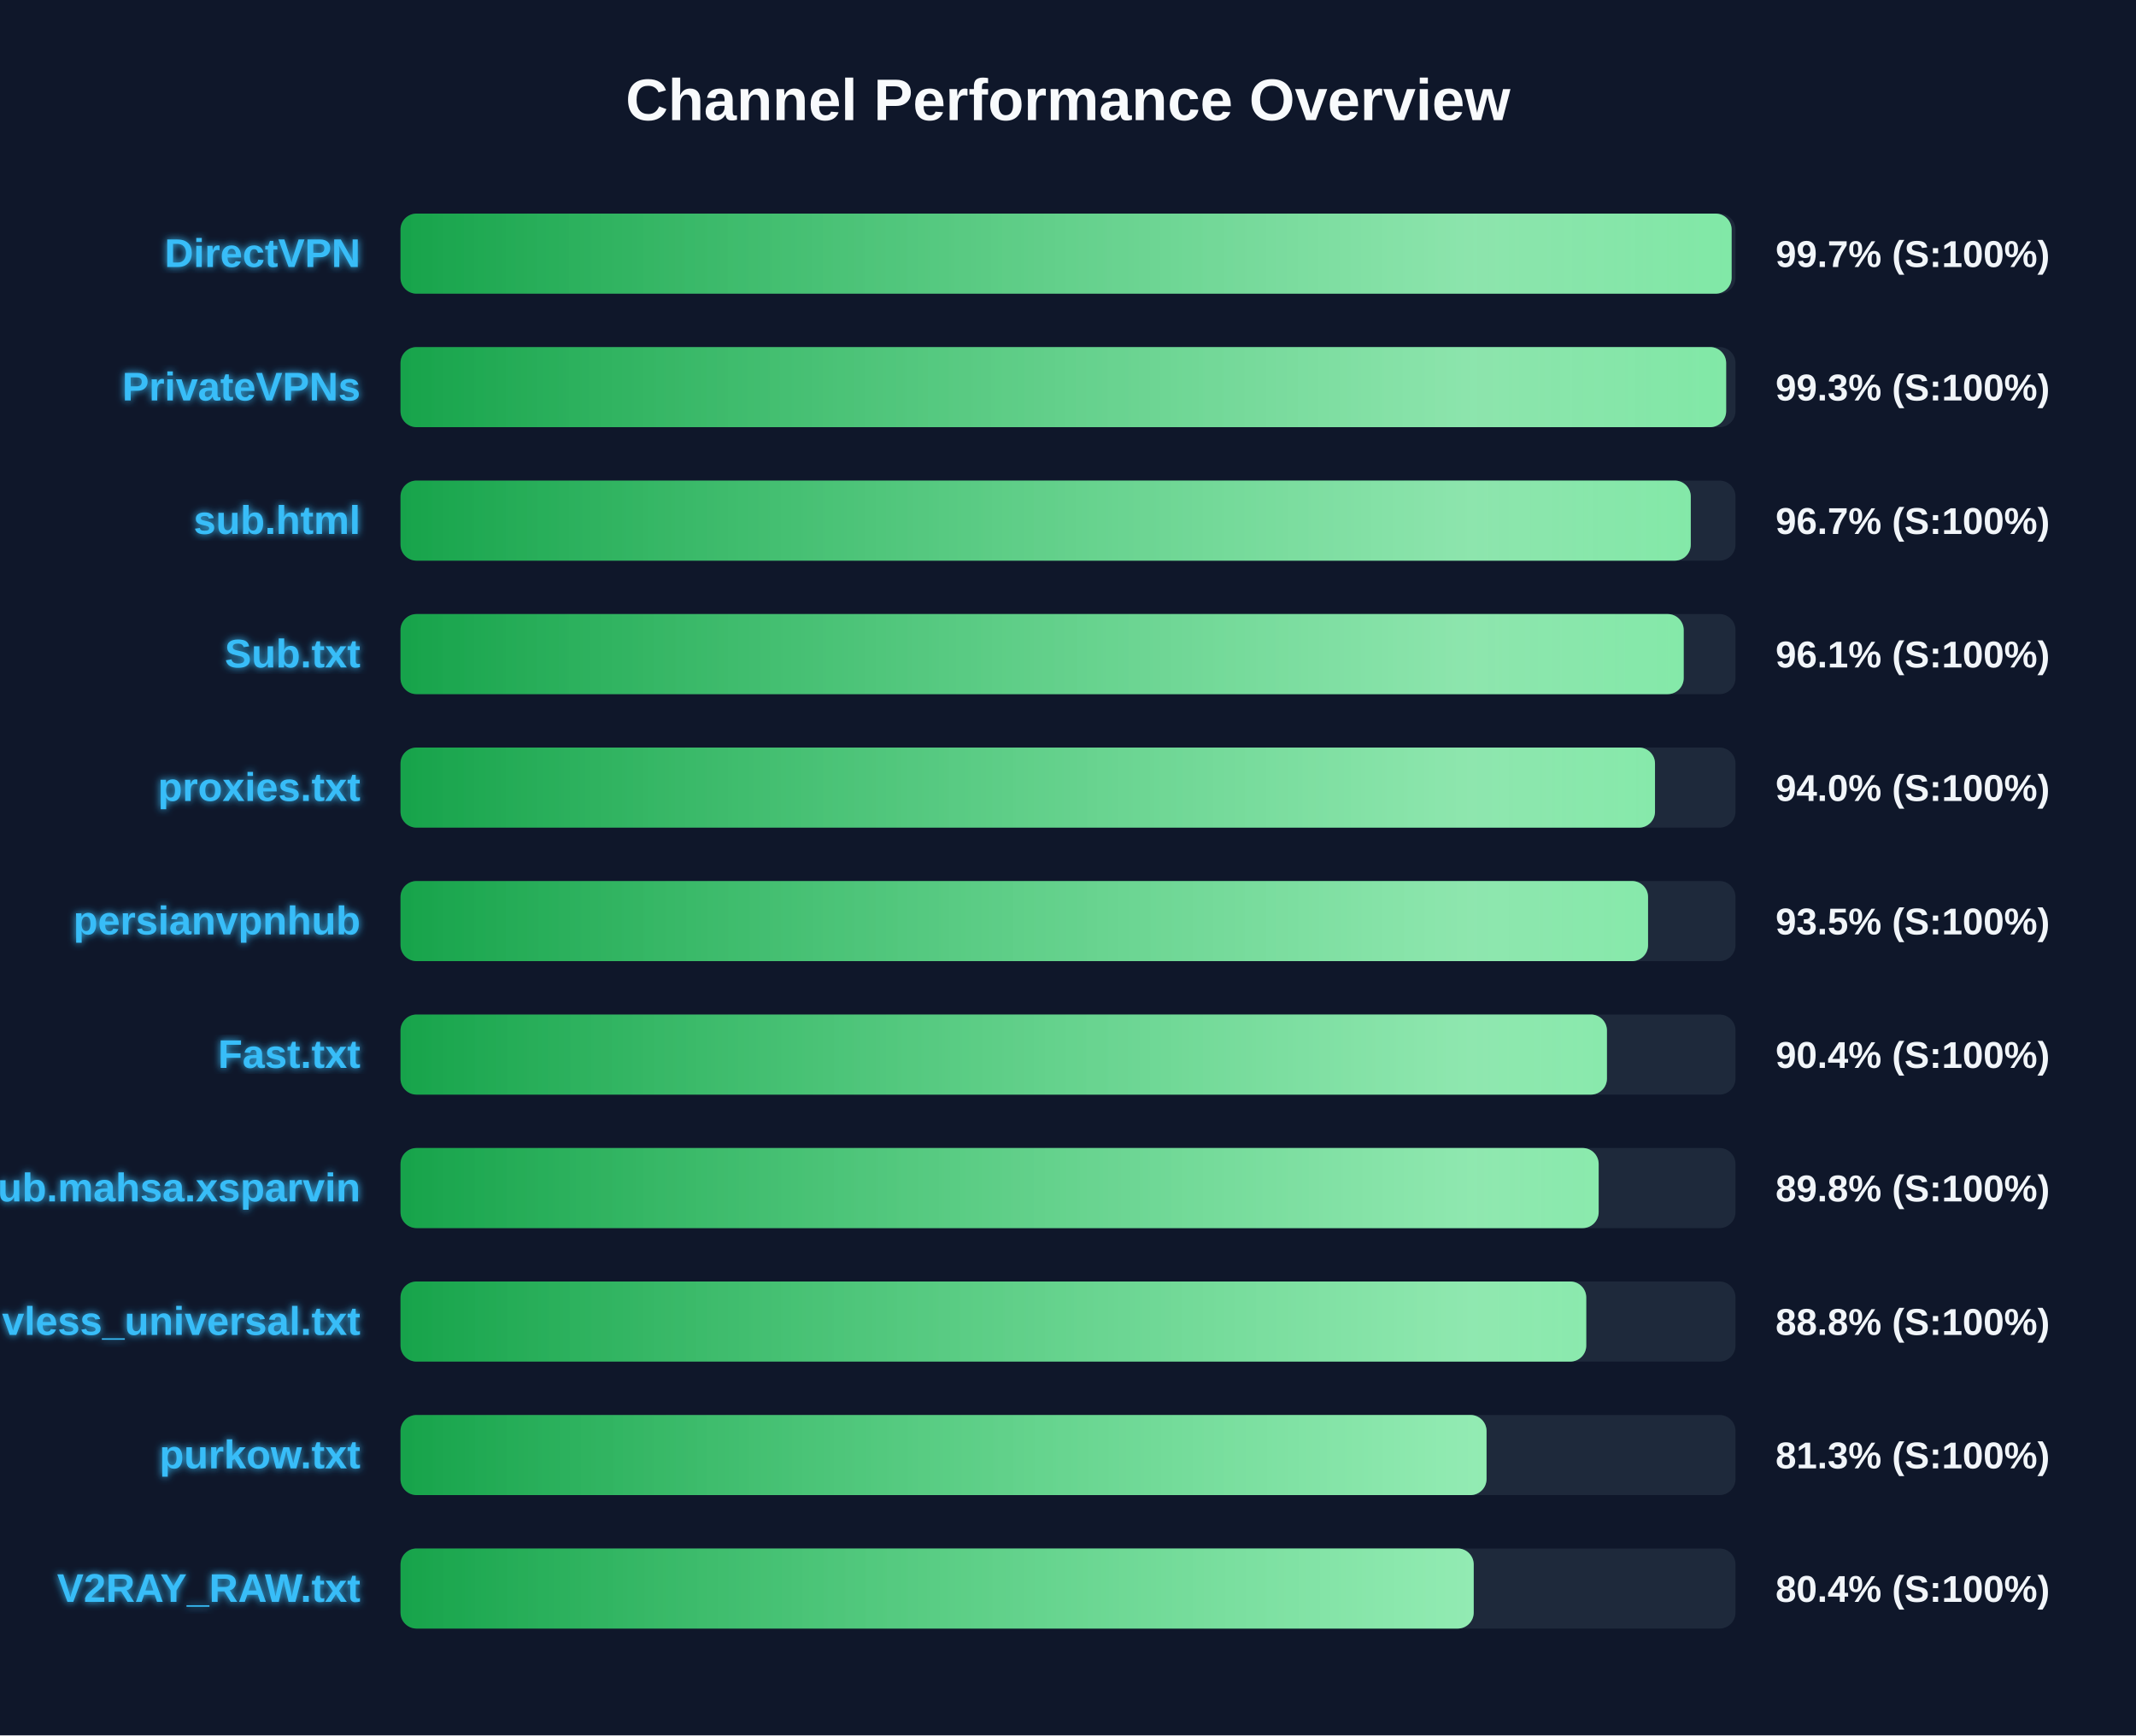
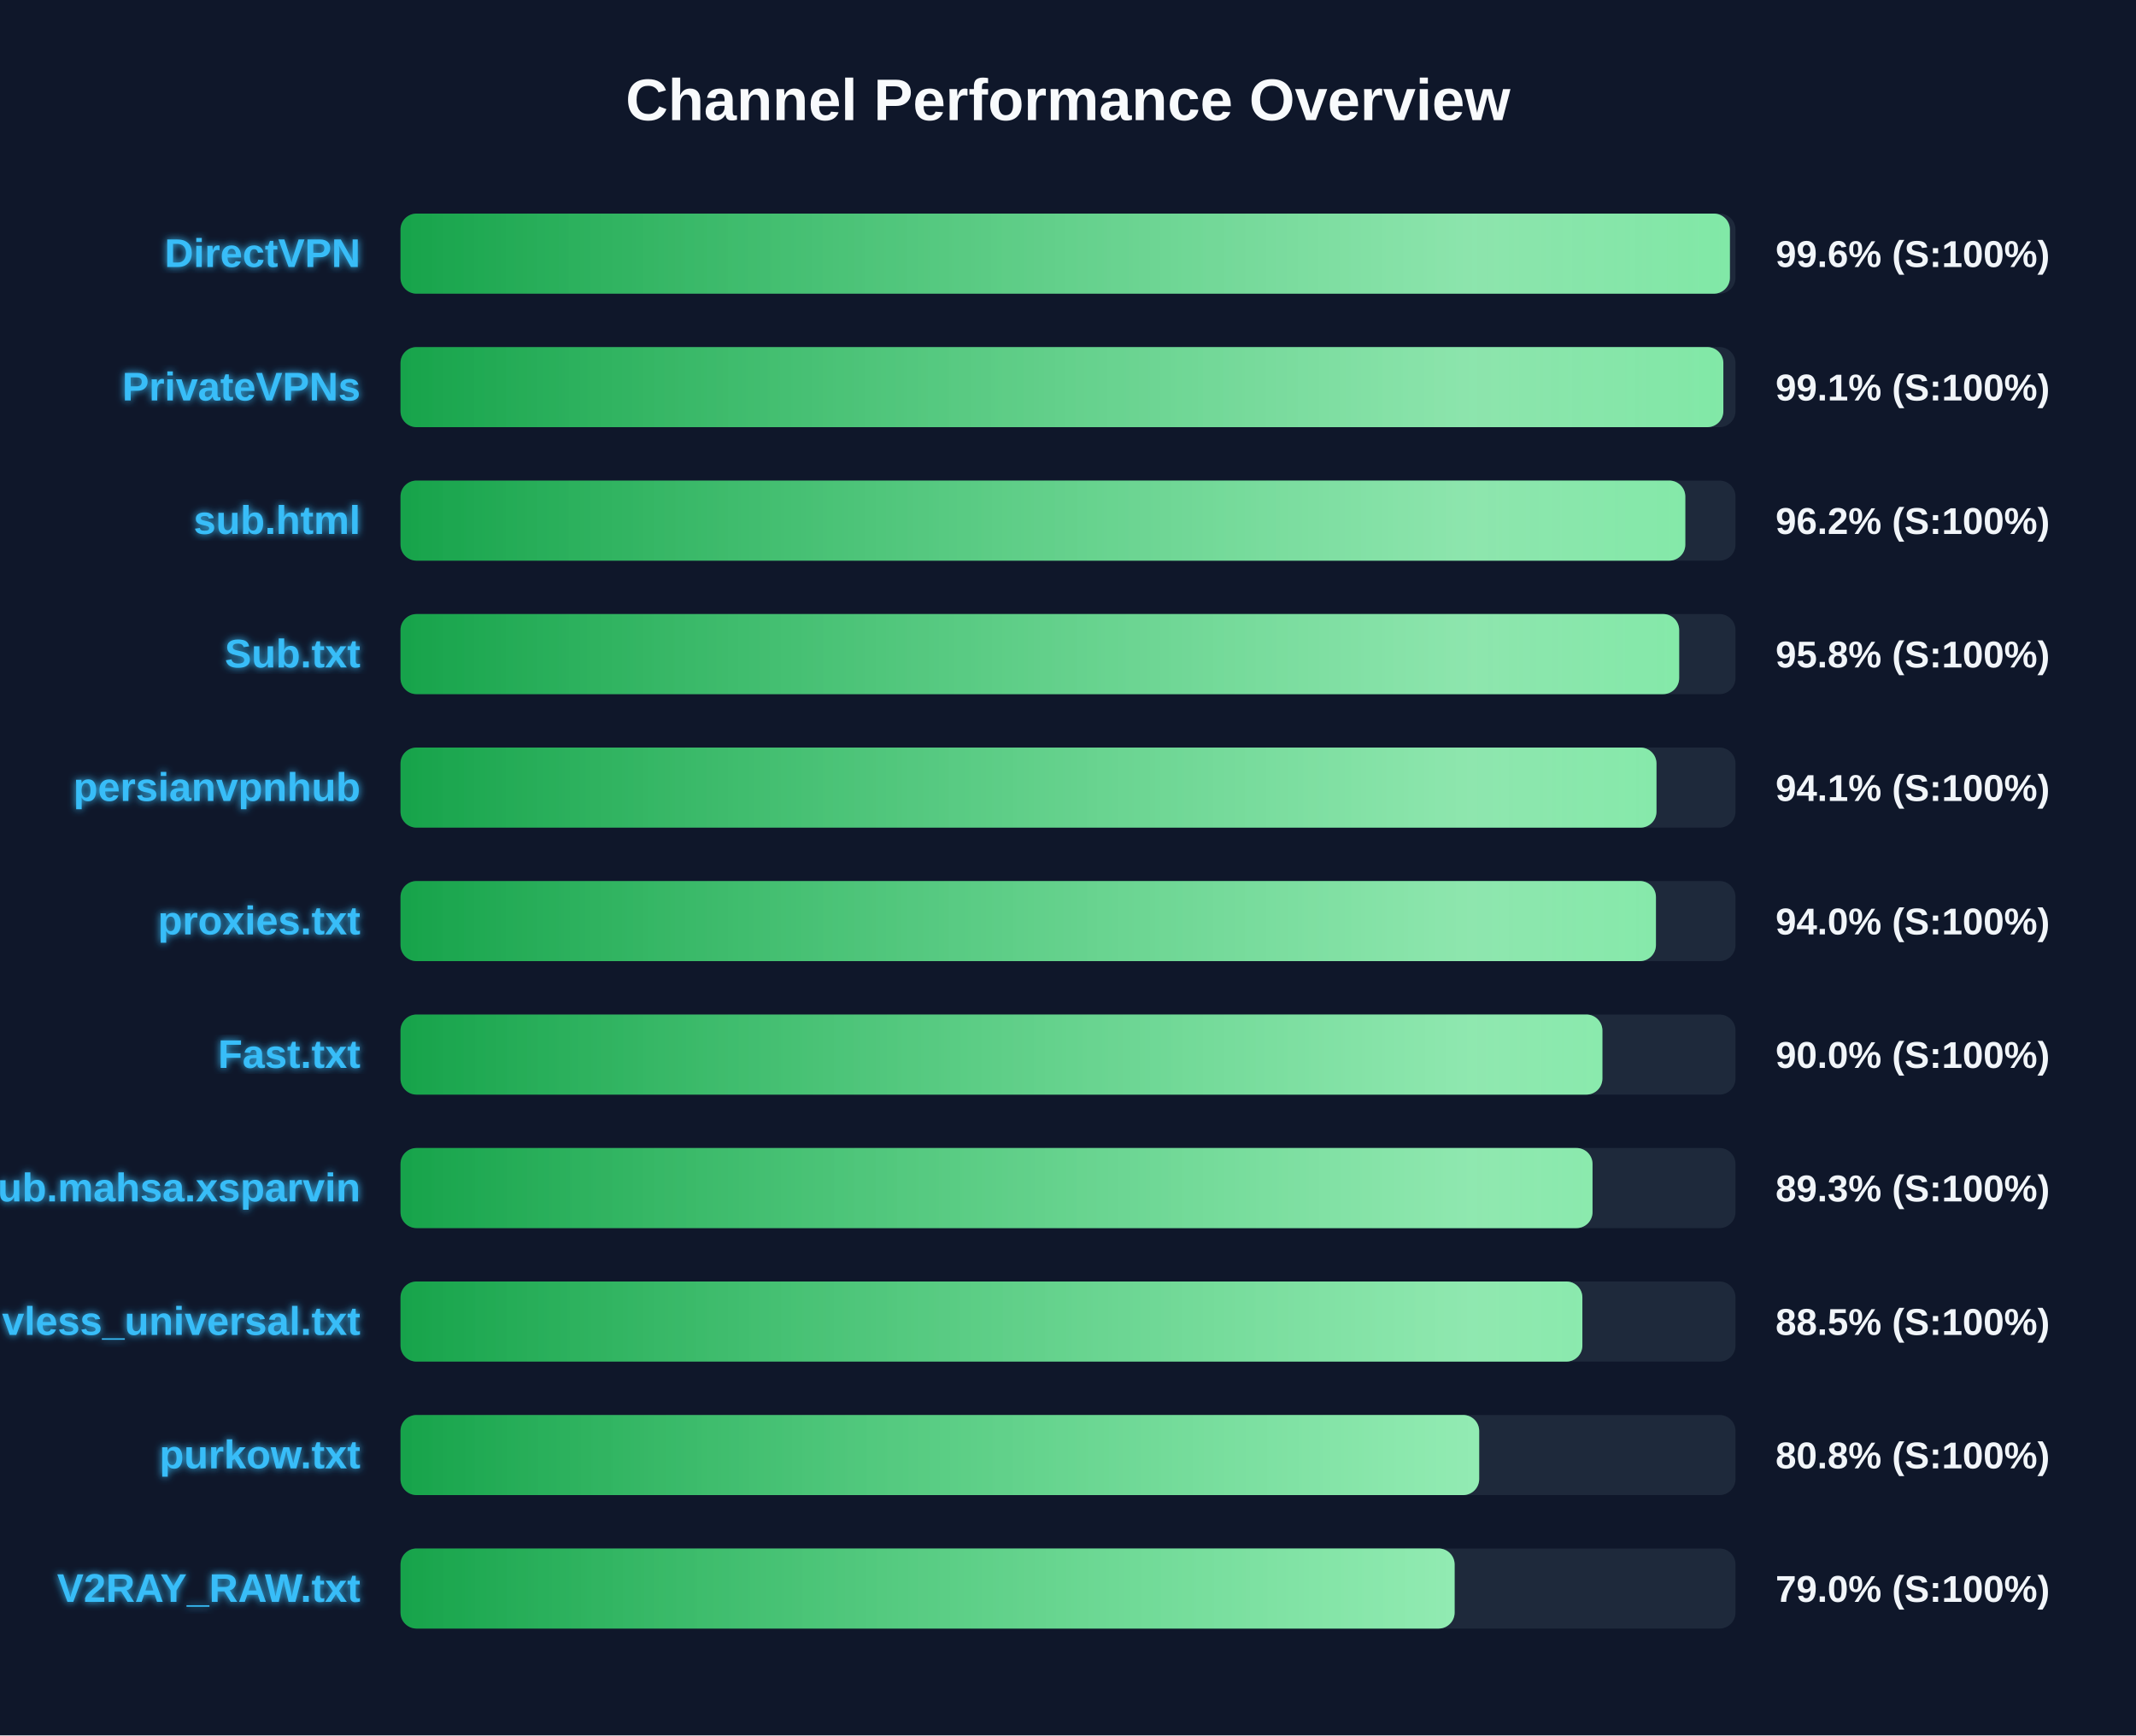
<svg xmlns="http://www.w3.org/2000/svg" width="800" height="650" version="1.1">
  <defs>
    <linearGradient id="grad-green" x1="0%" y1="0%" x2="100%" y2="0%">
      <stop offset="0%" stop-color="#16a34a" />
      <stop offset="100%" stop-color="#4ade80" />
    </linearGradient>
    <linearGradient id="grad-yellow" x1="0%" y1="0%" x2="100%" y2="0%">
      <stop offset="0%" stop-color="#ca8a04" />
      <stop offset="100%" stop-color="#fde047" />
    </linearGradient>
    <linearGradient id="grad-red" x1="0%" y1="0%" x2="100%" y2="0%">
      <stop offset="0%" stop-color="#dc2626" />
      <stop offset="100%" stop-color="#f87171" />
    </linearGradient>
    <linearGradient id="shimmer" x1="0%" y1="0%" x2="100%" y2="0%">
      <stop offset="0%" stop-color="rgba(255,255,255,0)" />
      <stop offset="50%" stop-color="rgba(255,255,255,0.4)" />
      <stop offset="100%" stop-color="rgba(255,255,255,0)" />
    </linearGradient>
    <filter id="glow" x="-20%" y="-20%" width="140%" height="140%">
      <feGaussianBlur stdDeviation="1.5" result="blur" />
      <feComposite in="SourceGraphic" in2="blur" operator="over" />
    </filter>
  </defs>
  <style>
        .bg-rect { fill: #0f172a; }
        .title { font: bold 22px 'Segoe UI', Arial, sans-serif; fill: #f8fafc; }
        .row { font: bold 15px 'Segoe UI', Arial, sans-serif; fill: #38bdf8; filter: url(#glow); }
        .score { font: bold 14px 'Segoe UI', Arial, sans-serif; fill: #f1f5f9; }
        @keyframes shimmer-anim {
            0% { transform: translateX(-100%); }
            100% { transform: translateX(200%); }
        }
        .shimmer-rect {
            animation: shimmer-anim 2.5s infinite linear;
        }
    </style>
  <rect width="100%" height="100%" class="bg-rect" />
  <text x="400" y="45" text-anchor="middle" class="title">Channel Performance Overview</text>
  <rect x="150" y="80" width="500" height="30" fill="#1e293b" rx="6" />
  <clipPath id="clip-0">
-     <rect x="150" y="80" width="498.55" height="30" rx="6" />
+     <rect x="150" y="80" width="497.9" height="30" rx="6" />
  </clipPath>
-   <rect x="150" y="80" width="498.55" height="30" fill="url(#grad-green)" rx="6" />
+   <rect x="150" y="80" width="497.9" height="30" fill="url(#grad-green)" rx="6" />
  <g clip-path="url(#clip-0)">
    <rect x="150" y="80" width="100%" height="30" fill="url(#shimmer)" class="shimmer-rect" />
  </g>
  <text x="135" y="100" text-anchor="end" class="row">DirectVPN</text>
-   <text x="665" y="100" text-anchor="start" class="score">99.7% (S:100%)</text>
+   <text x="665" y="100" text-anchor="start" class="score">99.6% (S:100%)</text>
  <rect x="150" y="130" width="500" height="30" fill="#1e293b" rx="6" />
  <clipPath id="clip-1">
-     <rect x="150" y="130" width="496.5" height="30" rx="6" />
+     <rect x="150" y="130" width="495.45" height="30" rx="6" />
  </clipPath>
-   <rect x="150" y="130" width="496.5" height="30" fill="url(#grad-green)" rx="6" />
+   <rect x="150" y="130" width="495.45" height="30" fill="url(#grad-green)" rx="6" />
  <g clip-path="url(#clip-1)">
    <rect x="150" y="130" width="100%" height="30" fill="url(#shimmer)" class="shimmer-rect" />
  </g>
  <text x="135" y="150" text-anchor="end" class="row">PrivateVPNs</text>
-   <text x="665" y="150" text-anchor="start" class="score">99.3% (S:100%)</text>
+   <text x="665" y="150" text-anchor="start" class="score">99.1% (S:100%)</text>
  <rect x="150" y="180" width="500" height="30" fill="#1e293b" rx="6" />
  <clipPath id="clip-2">
-     <rect x="150" y="180" width="483.25" height="30" rx="6" />
+     <rect x="150" y="180" width="481.2" height="30" rx="6" />
  </clipPath>
-   <rect x="150" y="180" width="483.25" height="30" fill="url(#grad-green)" rx="6" />
+   <rect x="150" y="180" width="481.2" height="30" fill="url(#grad-green)" rx="6" />
  <g clip-path="url(#clip-2)">
    <rect x="150" y="180" width="100%" height="30" fill="url(#shimmer)" class="shimmer-rect" />
  </g>
  <text x="135" y="200" text-anchor="end" class="row">sub.html</text>
-   <text x="665" y="200" text-anchor="start" class="score">96.7% (S:100%)</text>
+   <text x="665" y="200" text-anchor="start" class="score">96.2% (S:100%)</text>
  <rect x="150" y="230" width="500" height="30" fill="#1e293b" rx="6" />
  <clipPath id="clip-3">
-     <rect x="150" y="230" width="480.6" height="30" rx="6" />
+     <rect x="150" y="230" width="478.9" height="30" rx="6" />
  </clipPath>
-   <rect x="150" y="230" width="480.6" height="30" fill="url(#grad-green)" rx="6" />
+   <rect x="150" y="230" width="478.9" height="30" fill="url(#grad-green)" rx="6" />
  <g clip-path="url(#clip-3)">
    <rect x="150" y="230" width="100%" height="30" fill="url(#shimmer)" class="shimmer-rect" />
  </g>
  <text x="135" y="250" text-anchor="end" class="row">Sub.txt</text>
-   <text x="665" y="250" text-anchor="start" class="score">96.1% (S:100%)</text>
+   <text x="665" y="250" text-anchor="start" class="score">95.8% (S:100%)</text>
  <rect x="150" y="280" width="500" height="30" fill="#1e293b" rx="6" />
  <clipPath id="clip-4">
-     <rect x="150" y="280" width="469.85" height="30" rx="6" />
+     <rect x="150" y="280" width="470.4" height="30" rx="6" />
  </clipPath>
-   <rect x="150" y="280" width="469.85" height="30" fill="url(#grad-green)" rx="6" />
+   <rect x="150" y="280" width="470.4" height="30" fill="url(#grad-green)" rx="6" />
  <g clip-path="url(#clip-4)">
    <rect x="150" y="280" width="100%" height="30" fill="url(#shimmer)" class="shimmer-rect" />
  </g>
-   <text x="135" y="300" text-anchor="end" class="row">proxies.txt</text>
-   <text x="665" y="300" text-anchor="start" class="score">94.0% (S:100%)</text>
+   <text x="135" y="300" text-anchor="end" class="row">persianvpnhub</text>
+   <text x="665" y="300" text-anchor="start" class="score">94.1% (S:100%)</text>
  <rect x="150" y="330" width="500" height="30" fill="#1e293b" rx="6" />
  <clipPath id="clip-5">
-     <rect x="150" y="330" width="467.25" height="30" rx="6" />
+     <rect x="150" y="330" width="470.2" height="30" rx="6" />
  </clipPath>
-   <rect x="150" y="330" width="467.25" height="30" fill="url(#grad-green)" rx="6" />
+   <rect x="150" y="330" width="470.2" height="30" fill="url(#grad-green)" rx="6" />
  <g clip-path="url(#clip-5)">
    <rect x="150" y="330" width="100%" height="30" fill="url(#shimmer)" class="shimmer-rect" />
  </g>
-   <text x="135" y="350" text-anchor="end" class="row">persianvpnhub</text>
-   <text x="665" y="350" text-anchor="start" class="score">93.5% (S:100%)</text>
+   <text x="135" y="350" text-anchor="end" class="row">proxies.txt</text>
+   <text x="665" y="350" text-anchor="start" class="score">94.0% (S:100%)</text>
  <rect x="150" y="380" width="500" height="30" fill="#1e293b" rx="6" />
  <clipPath id="clip-6">
-     <rect x="150" y="380" width="451.85" height="30" rx="6" />
+     <rect x="150" y="380" width="450.15" height="30" rx="6" />
  </clipPath>
-   <rect x="150" y="380" width="451.85" height="30" fill="url(#grad-green)" rx="6" />
+   <rect x="150" y="380" width="450.15" height="30" fill="url(#grad-green)" rx="6" />
  <g clip-path="url(#clip-6)">
    <rect x="150" y="380" width="100%" height="30" fill="url(#shimmer)" class="shimmer-rect" />
  </g>
  <text x="135" y="400" text-anchor="end" class="row">Fast.txt</text>
-   <text x="665" y="400" text-anchor="start" class="score">90.4% (S:100%)</text>
+   <text x="665" y="400" text-anchor="start" class="score">90.0% (S:100%)</text>
  <rect x="150" y="430" width="500" height="30" fill="#1e293b" rx="6" />
  <clipPath id="clip-7">
-     <rect x="150" y="430" width="448.75" height="30" rx="6" />
+     <rect x="150" y="430" width="446.45" height="30" rx="6" />
  </clipPath>
-   <rect x="150" y="430" width="448.75" height="30" fill="url(#grad-green)" rx="6" />
+   <rect x="150" y="430" width="446.45" height="30" fill="url(#grad-green)" rx="6" />
  <g clip-path="url(#clip-7)">
    <rect x="150" y="430" width="100%" height="30" fill="url(#shimmer)" class="shimmer-rect" />
  </g>
  <text x="135" y="450" text-anchor="end" class="row">Sub.mahsa.xsparvin</text>
-   <text x="665" y="450" text-anchor="start" class="score">89.8% (S:100%)</text>
+   <text x="665" y="450" text-anchor="start" class="score">89.3% (S:100%)</text>
  <rect x="150" y="480" width="500" height="30" fill="#1e293b" rx="6" />
  <clipPath id="clip-8">
-     <rect x="150" y="480" width="444.1" height="30" rx="6" />
+     <rect x="150" y="480" width="442.65" height="30" rx="6" />
  </clipPath>
-   <rect x="150" y="480" width="444.1" height="30" fill="url(#grad-green)" rx="6" />
+   <rect x="150" y="480" width="442.65" height="30" fill="url(#grad-green)" rx="6" />
  <g clip-path="url(#clip-8)">
    <rect x="150" y="480" width="100%" height="30" fill="url(#shimmer)" class="shimmer-rect" />
  </g>
  <text x="135" y="500" text-anchor="end" class="row">vless_universal.txt</text>
-   <text x="665" y="500" text-anchor="start" class="score">88.8% (S:100%)</text>
+   <text x="665" y="500" text-anchor="start" class="score">88.5% (S:100%)</text>
  <rect x="150" y="530" width="500" height="30" fill="#1e293b" rx="6" />
  <clipPath id="clip-9">
-     <rect x="150" y="530" width="406.75" height="30" rx="6" />
+     <rect x="150" y="530" width="404.0" height="30" rx="6" />
  </clipPath>
-   <rect x="150" y="530" width="406.75" height="30" fill="url(#grad-green)" rx="6" />
+   <rect x="150" y="530" width="404.0" height="30" fill="url(#grad-green)" rx="6" />
  <g clip-path="url(#clip-9)">
    <rect x="150" y="530" width="100%" height="30" fill="url(#shimmer)" class="shimmer-rect" />
  </g>
  <text x="135" y="550" text-anchor="end" class="row">purkow.txt</text>
-   <text x="665" y="550" text-anchor="start" class="score">81.3% (S:100%)</text>
+   <text x="665" y="550" text-anchor="start" class="score">80.8% (S:100%)</text>
  <rect x="150" y="580" width="500" height="30" fill="#1e293b" rx="6" />
  <clipPath id="clip-10">
-     <rect x="150" y="580" width="401.95" height="30" rx="6" />
+     <rect x="150" y="580" width="394.8" height="30" rx="6" />
  </clipPath>
-   <rect x="150" y="580" width="401.95" height="30" fill="url(#grad-green)" rx="6" />
+   <rect x="150" y="580" width="394.8" height="30" fill="url(#grad-green)" rx="6" />
  <g clip-path="url(#clip-10)">
    <rect x="150" y="580" width="100%" height="30" fill="url(#shimmer)" class="shimmer-rect" />
  </g>
  <text x="135" y="600" text-anchor="end" class="row">V2RAY_RAW.txt</text>
-   <text x="665" y="600" text-anchor="start" class="score">80.4% (S:100%)</text>
+   <text x="665" y="600" text-anchor="start" class="score">79.0% (S:100%)</text>
</svg>
